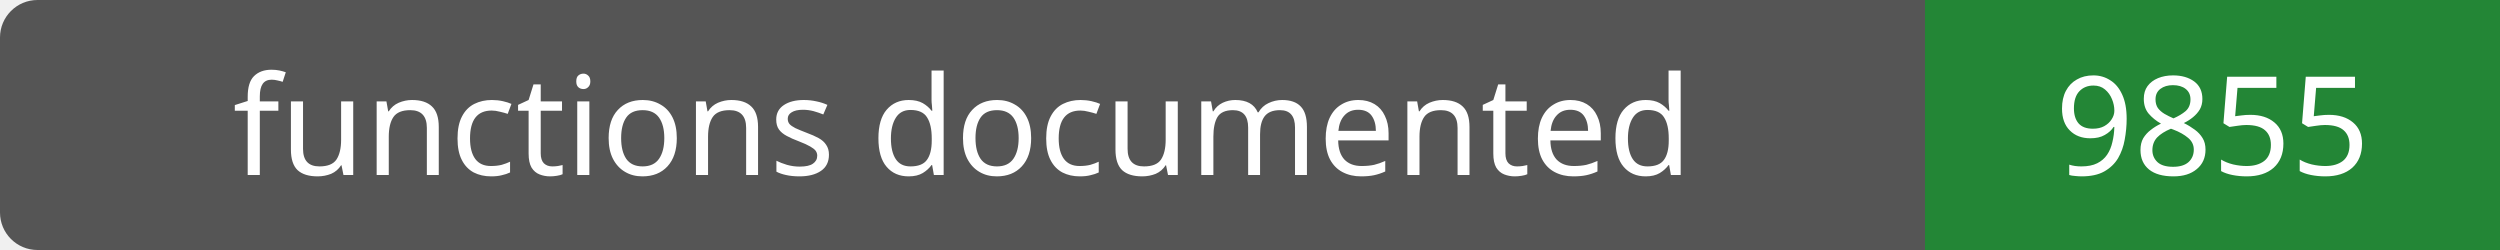
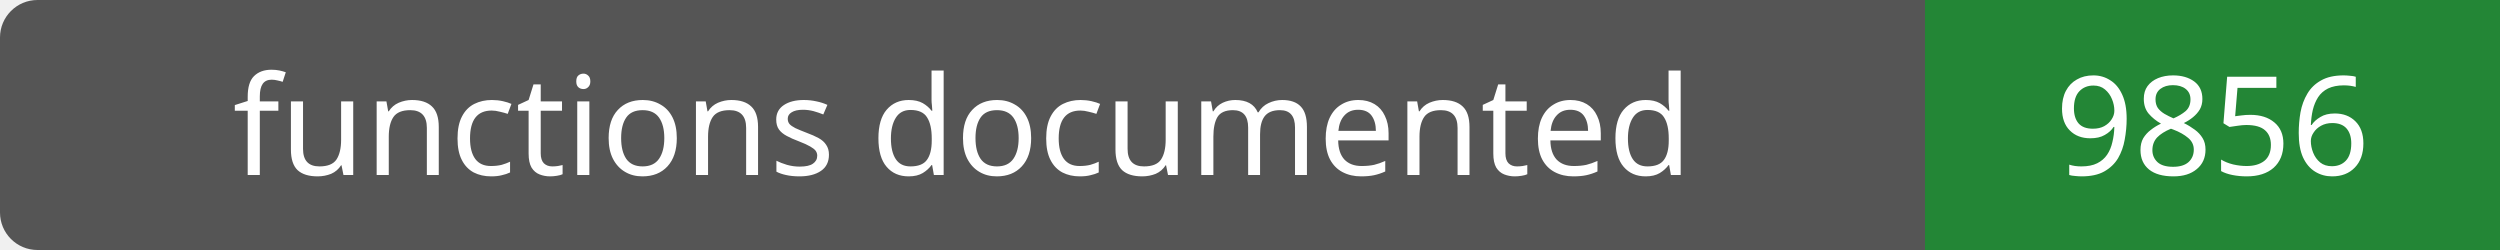
- <svg xmlns="http://www.w3.org/2000/svg" width="200" height="20" role="img" aria-label="functions documented: 9855">
+ <svg xmlns="http://www.w3.org/2000/svg" width="200" height="20" role="img" aria-label="functions documented: 9856">
  <rect width="200" height="20" rx="3" fill="#555" />
  <path fill="#238636" d="M154 0h46v20H154z" />
  <g fill="#fff" text-anchor="middle" font-family="Verdana,sans-serif" font-size="11">
    <text x="77.0" y="14">functions documented</text>
-     <text x="177.0" y="14">9855</text>
+     <text x="177.0" y="14">9856</text>
  </g>
</svg>
